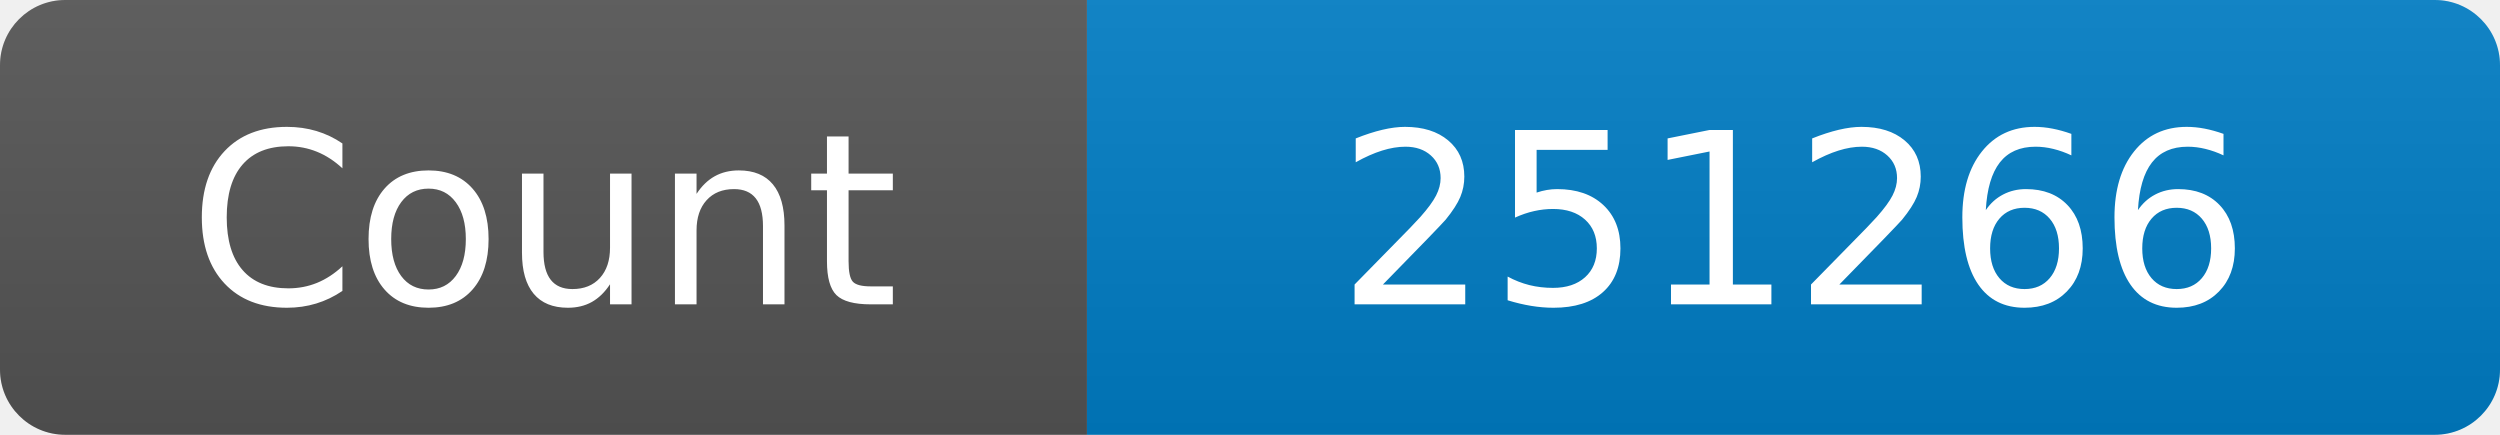
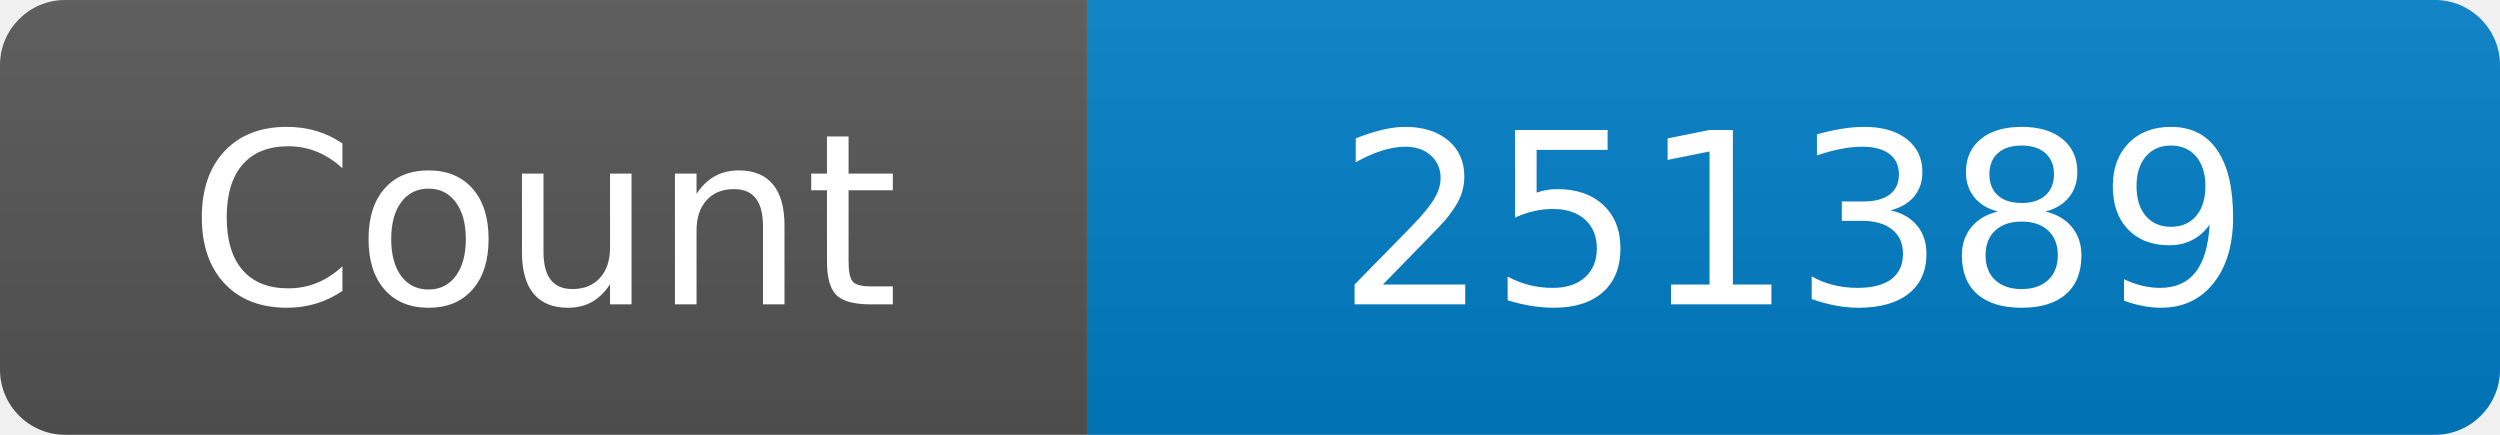
<svg xmlns="http://www.w3.org/2000/svg" width="115" height="20" role="img" aria-label="Maintained?: yes">
  <linearGradient id="s" x2="0" y2="100%">
    <stop offset="0" stop-color="#bbb" stop-opacity=".1" />
    <stop offset="1" stop-opacity=".1" />
  </linearGradient>
  <clipPath id="r">
    <rect width="115" height="20" rx="3" fill="#fff" />
  </clipPath>
  <g clip-path="url(#r)">
    <rect width="50" height="20" fill="#555" />
    <rect x="50" width="160" height="20" fill="#007ec6" />
    <rect width="115" height="20" fill="url(#s)" />
  </g>
  <g fill="#fff" text-anchor="middle" font-family="Verdana,Geneva,DejaVu Sans,sans-serif" font-size="110">
    <text x="250" y="140" transform="scale(.1)" fill="#fff">Count</text>
-     <text x="825" y="140" transform="scale(.1)" fill="#fff">251266</text>
+     <text x="825" y="140" transform="scale(.1)" fill="#fff">251389</text>
  </g>
</svg>
